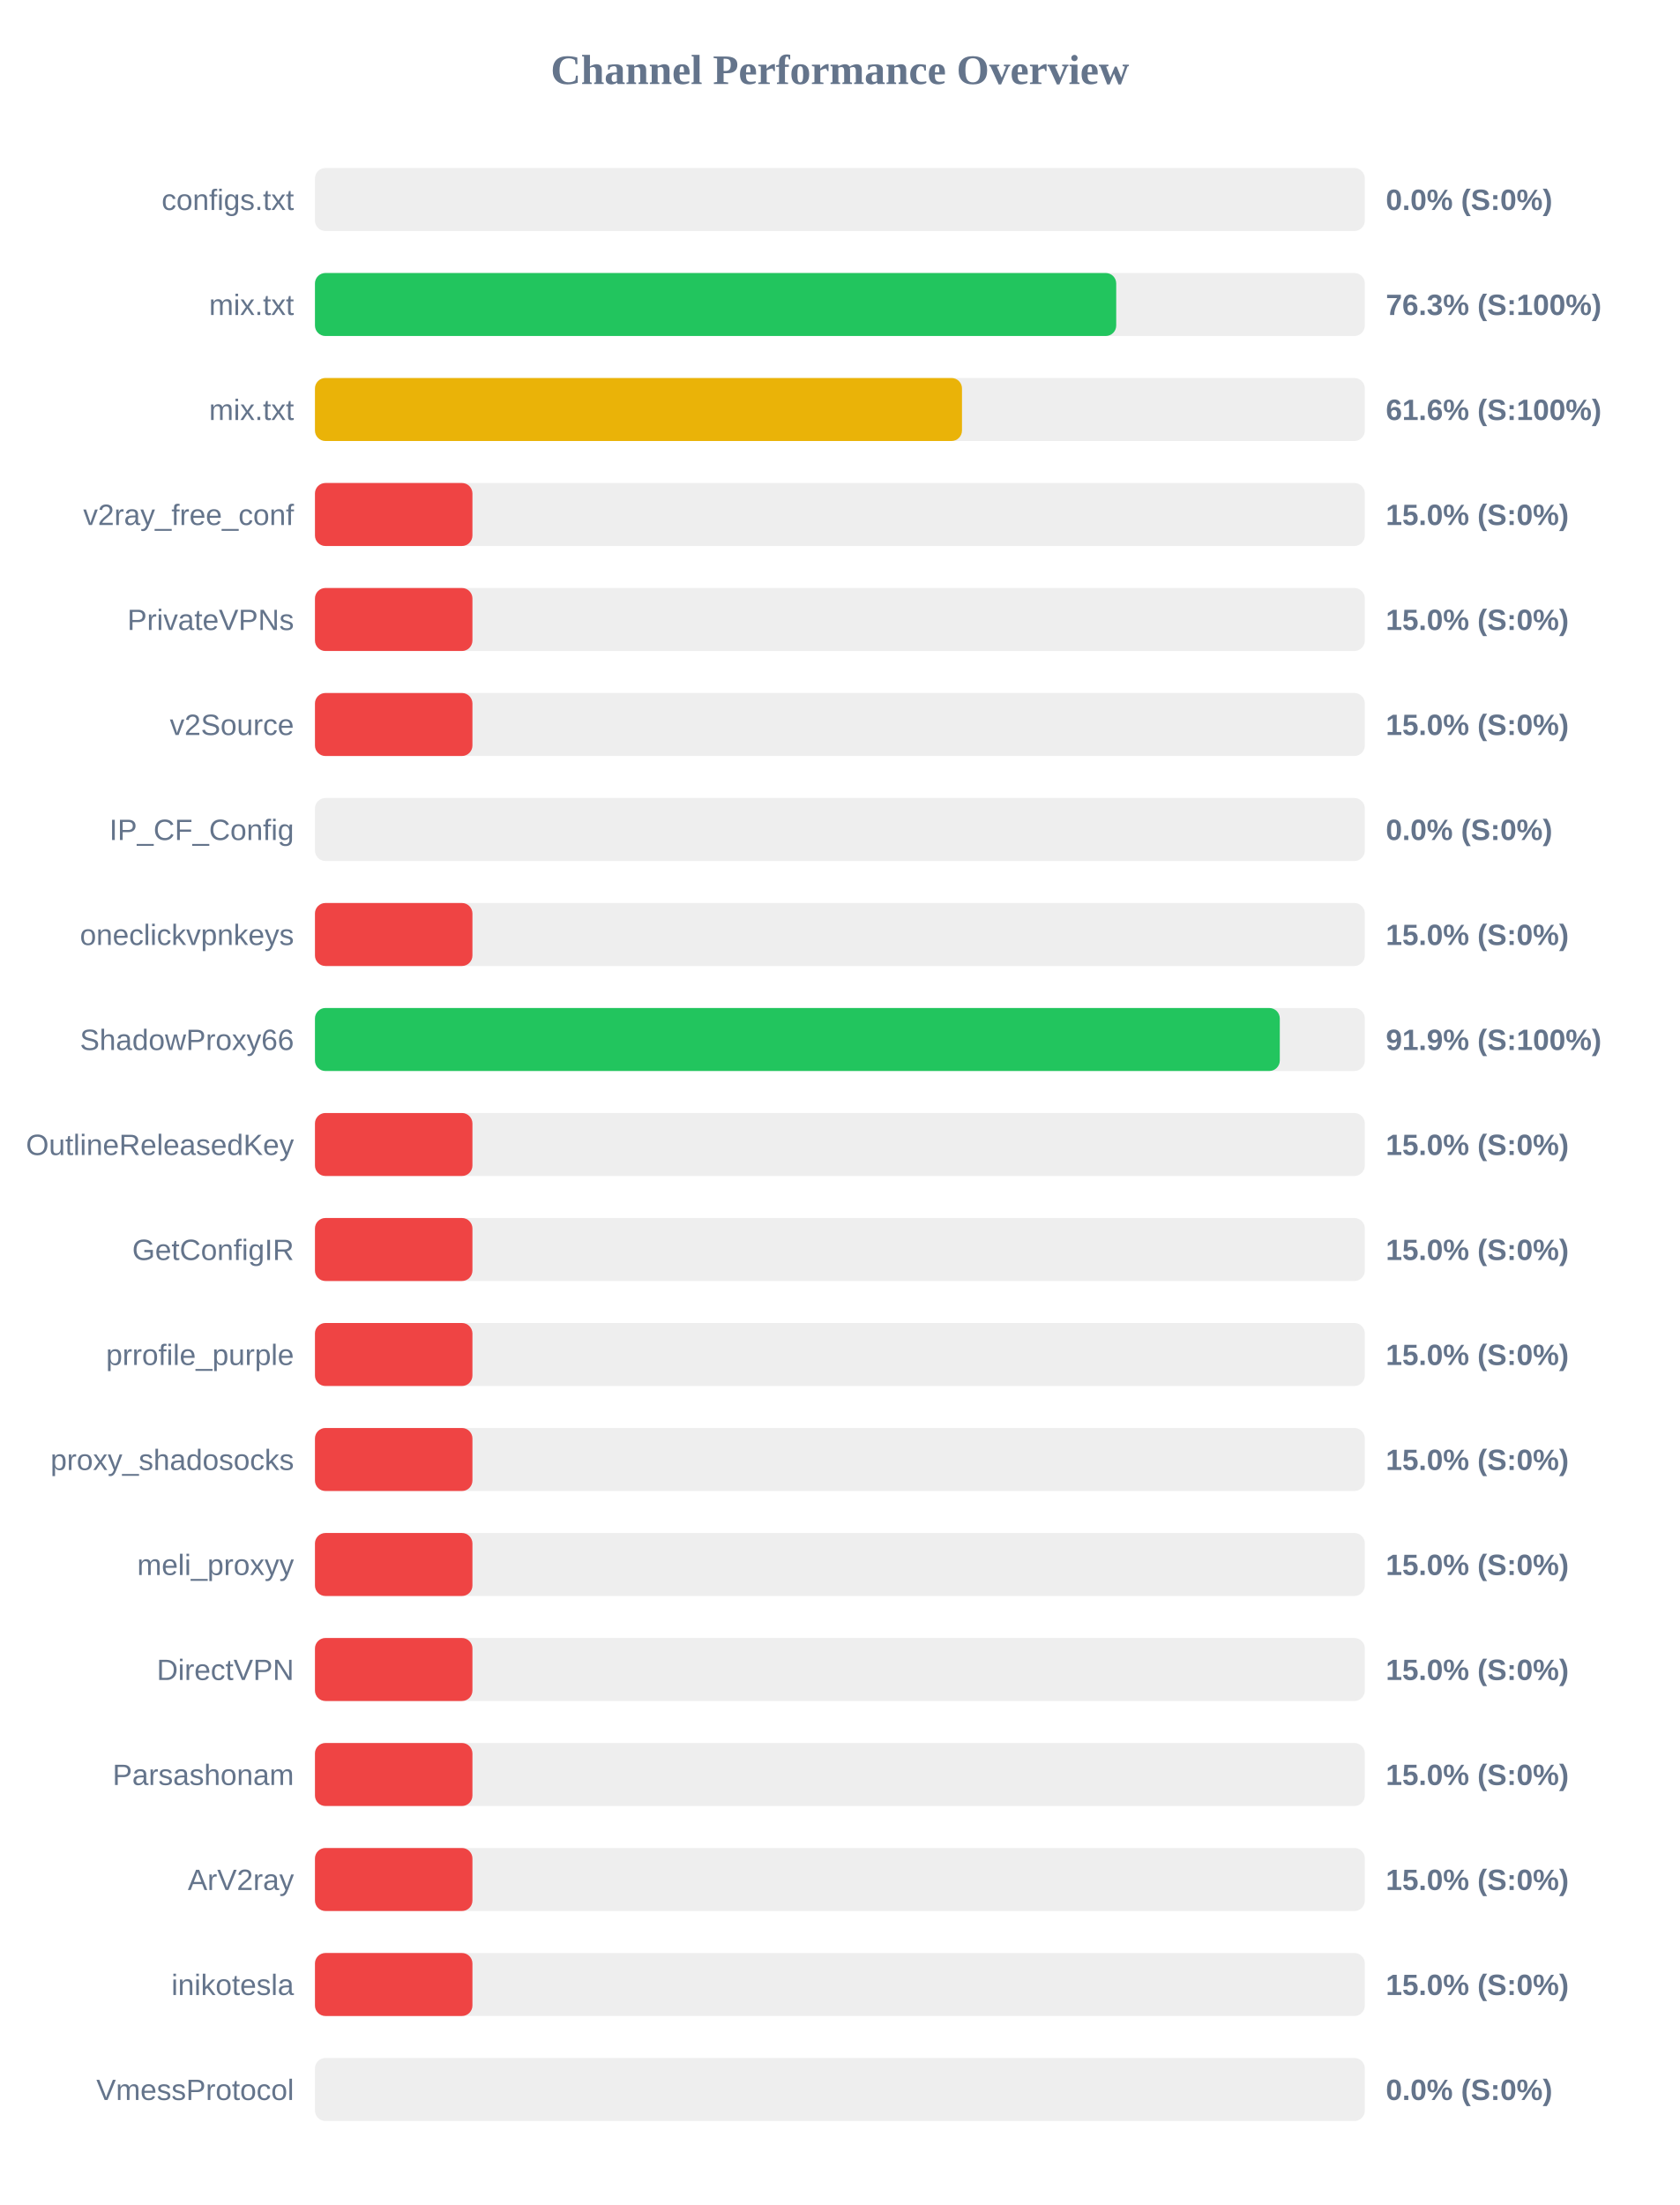
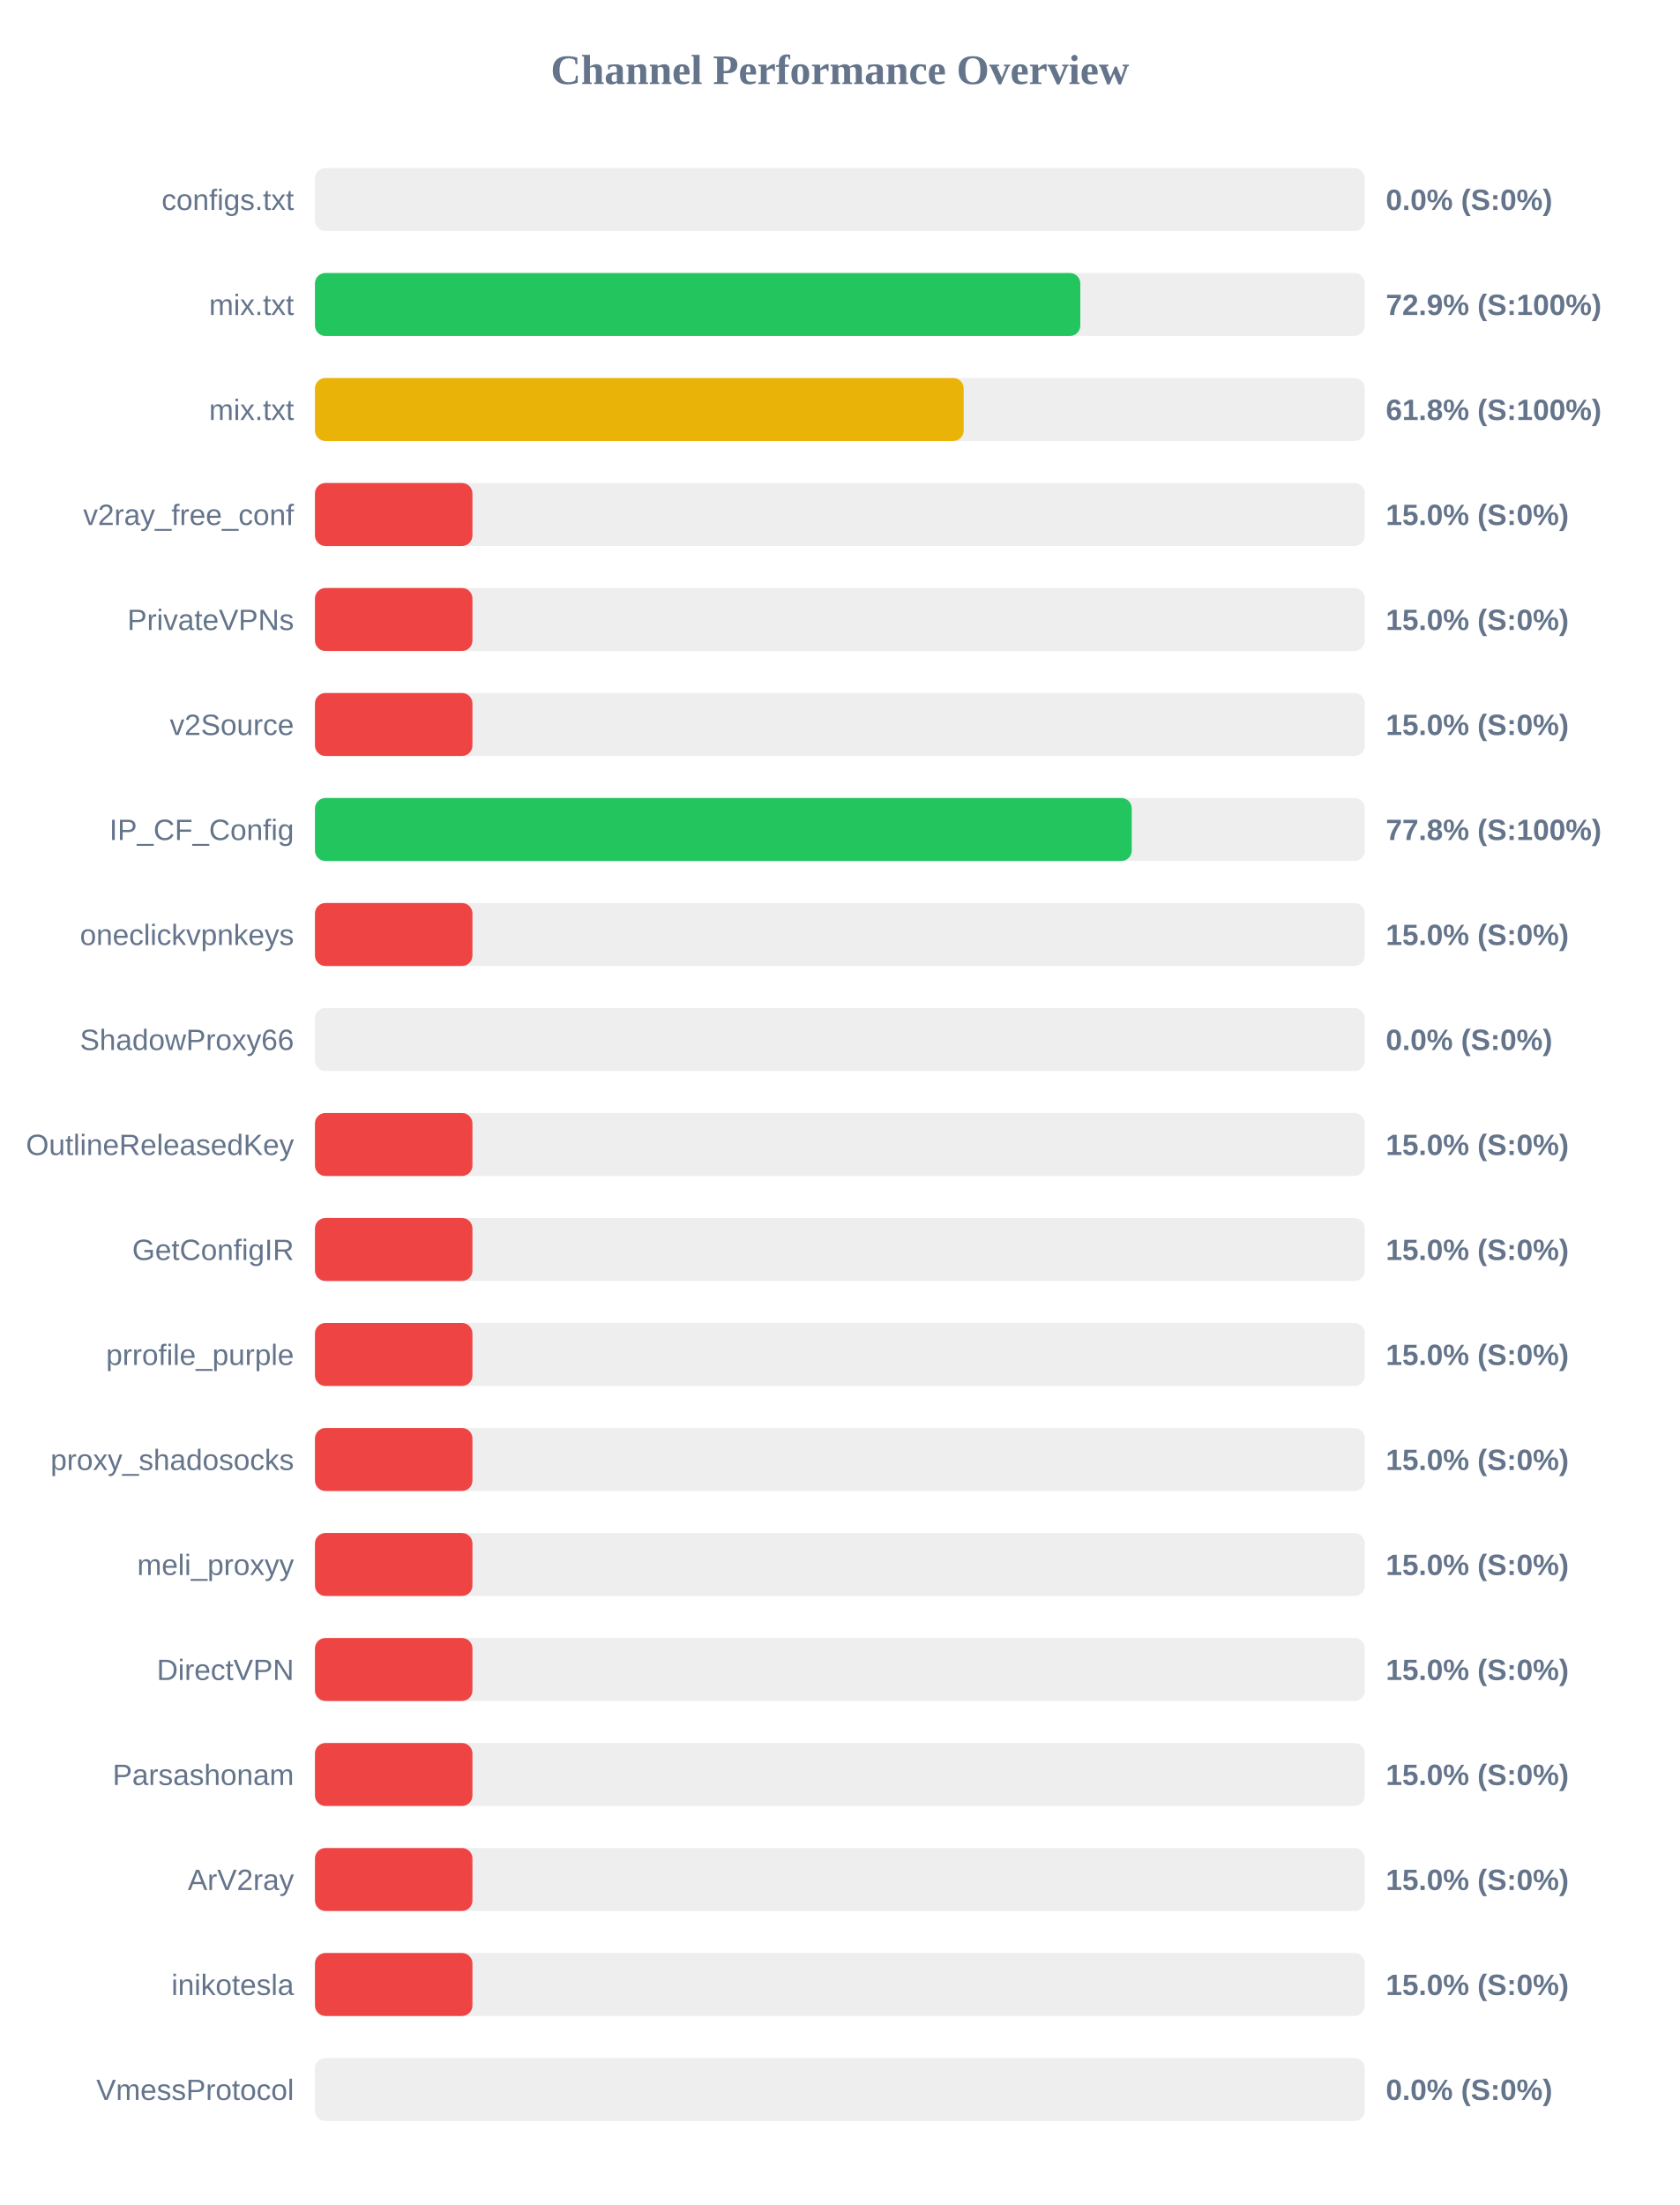
<svg xmlns="http://www.w3.org/2000/svg" width="800" height="1050" version="1.1">
  <style>
        .row { font: 14px Arial; fill: #64748b; }
        .score { font: bold 14px Arial; fill: #64748b; }
    </style>
  <text x="400" y="40" text-anchor="middle" font-size="20px" font-weight="bold" fill="#64748b">Channel Performance Overview</text>
  <rect x="150" y="80" width="500" height="30" fill="#eee" rx="5" />
  <rect x="150" y="80" width="0.0" height="30" fill="#ef4444" rx="5" />
  <text x="140" y="100" text-anchor="end" class="row">configs.txt</text>
  <text x="660" y="100" text-anchor="start" class="score">0.0% (S:0%)</text>
  <rect x="150" y="130" width="500" height="30" fill="#eee" rx="5" />
-   <rect x="150" y="130" width="381.6" height="30" fill="#22c55e" rx="5" />
+   <rect x="150" y="130" width="364.5" height="30" fill="#22c55e" rx="5" />
  <text x="140" y="150" text-anchor="end" class="row">mix.txt</text>
-   <text x="660" y="150" text-anchor="start" class="score">76.3% (S:100%)</text>
+   <text x="660" y="150" text-anchor="start" class="score">72.9% (S:100%)</text>
  <rect x="150" y="180" width="500" height="30" fill="#eee" rx="5" />
-   <rect x="150" y="180" width="308.15" height="30" fill="#eab308" rx="5" />
+   <rect x="150" y="180" width="308.95" height="30" fill="#eab308" rx="5" />
  <text x="140" y="200" text-anchor="end" class="row">mix.txt</text>
-   <text x="660" y="200" text-anchor="start" class="score">61.6% (S:100%)</text>
+   <text x="660" y="200" text-anchor="start" class="score">61.8% (S:100%)</text>
  <rect x="150" y="230" width="500" height="30" fill="#eee" rx="5" />
  <rect x="150" y="230" width="75.0" height="30" fill="#ef4444" rx="5" />
  <text x="140" y="250" text-anchor="end" class="row">v2ray_free_conf</text>
  <text x="660" y="250" text-anchor="start" class="score">15.0% (S:0%)</text>
  <rect x="150" y="280" width="500" height="30" fill="#eee" rx="5" />
  <rect x="150" y="280" width="75.0" height="30" fill="#ef4444" rx="5" />
  <text x="140" y="300" text-anchor="end" class="row">PrivateVPNs</text>
  <text x="660" y="300" text-anchor="start" class="score">15.0% (S:0%)</text>
  <rect x="150" y="330" width="500" height="30" fill="#eee" rx="5" />
  <rect x="150" y="330" width="75.0" height="30" fill="#ef4444" rx="5" />
  <text x="140" y="350" text-anchor="end" class="row">v2Source</text>
  <text x="660" y="350" text-anchor="start" class="score">15.0% (S:0%)</text>
  <rect x="150" y="380" width="500" height="30" fill="#eee" rx="5" />
-   <rect x="150" y="380" width="0.0" height="30" fill="#ef4444" rx="5" />
+   <rect x="150" y="380" width="389.0" height="30" fill="#22c55e" rx="5" />
  <text x="140" y="400" text-anchor="end" class="row">IP_CF_Config</text>
-   <text x="660" y="400" text-anchor="start" class="score">0.0% (S:0%)</text>
+   <text x="660" y="400" text-anchor="start" class="score">77.8% (S:100%)</text>
  <rect x="150" y="430" width="500" height="30" fill="#eee" rx="5" />
  <rect x="150" y="430" width="75.0" height="30" fill="#ef4444" rx="5" />
  <text x="140" y="450" text-anchor="end" class="row">oneclickvpnkeys</text>
  <text x="660" y="450" text-anchor="start" class="score">15.0% (S:0%)</text>
  <rect x="150" y="480" width="500" height="30" fill="#eee" rx="5" />
-   <rect x="150" y="480" width="459.5" height="30" fill="#22c55e" rx="5" />
+   <rect x="150" y="480" width="0.0" height="30" fill="#ef4444" rx="5" />
  <text x="140" y="500" text-anchor="end" class="row">ShadowProxy66</text>
-   <text x="660" y="500" text-anchor="start" class="score">91.9% (S:100%)</text>
+   <text x="660" y="500" text-anchor="start" class="score">0.0% (S:0%)</text>
  <rect x="150" y="530" width="500" height="30" fill="#eee" rx="5" />
  <rect x="150" y="530" width="75.0" height="30" fill="#ef4444" rx="5" />
  <text x="140" y="550" text-anchor="end" class="row">OutlineReleasedKey</text>
  <text x="660" y="550" text-anchor="start" class="score">15.0% (S:0%)</text>
  <rect x="150" y="580" width="500" height="30" fill="#eee" rx="5" />
  <rect x="150" y="580" width="75.0" height="30" fill="#ef4444" rx="5" />
  <text x="140" y="600" text-anchor="end" class="row">GetConfigIR</text>
  <text x="660" y="600" text-anchor="start" class="score">15.0% (S:0%)</text>
  <rect x="150" y="630" width="500" height="30" fill="#eee" rx="5" />
  <rect x="150" y="630" width="75.0" height="30" fill="#ef4444" rx="5" />
  <text x="140" y="650" text-anchor="end" class="row">prrofile_purple</text>
  <text x="660" y="650" text-anchor="start" class="score">15.0% (S:0%)</text>
  <rect x="150" y="680" width="500" height="30" fill="#eee" rx="5" />
  <rect x="150" y="680" width="75.0" height="30" fill="#ef4444" rx="5" />
  <text x="140" y="700" text-anchor="end" class="row">proxy_shadosocks</text>
  <text x="660" y="700" text-anchor="start" class="score">15.0% (S:0%)</text>
  <rect x="150" y="730" width="500" height="30" fill="#eee" rx="5" />
  <rect x="150" y="730" width="75.0" height="30" fill="#ef4444" rx="5" />
  <text x="140" y="750" text-anchor="end" class="row">meli_proxyy</text>
  <text x="660" y="750" text-anchor="start" class="score">15.0% (S:0%)</text>
  <rect x="150" y="780" width="500" height="30" fill="#eee" rx="5" />
  <rect x="150" y="780" width="75.0" height="30" fill="#ef4444" rx="5" />
  <text x="140" y="800" text-anchor="end" class="row">DirectVPN</text>
  <text x="660" y="800" text-anchor="start" class="score">15.0% (S:0%)</text>
  <rect x="150" y="830" width="500" height="30" fill="#eee" rx="5" />
  <rect x="150" y="830" width="75.0" height="30" fill="#ef4444" rx="5" />
  <text x="140" y="850" text-anchor="end" class="row">Parsashonam</text>
  <text x="660" y="850" text-anchor="start" class="score">15.0% (S:0%)</text>
  <rect x="150" y="880" width="500" height="30" fill="#eee" rx="5" />
  <rect x="150" y="880" width="75.0" height="30" fill="#ef4444" rx="5" />
  <text x="140" y="900" text-anchor="end" class="row">ArV2ray</text>
  <text x="660" y="900" text-anchor="start" class="score">15.0% (S:0%)</text>
  <rect x="150" y="930" width="500" height="30" fill="#eee" rx="5" />
  <rect x="150" y="930" width="75.0" height="30" fill="#ef4444" rx="5" />
  <text x="140" y="950" text-anchor="end" class="row">inikotesla</text>
  <text x="660" y="950" text-anchor="start" class="score">15.0% (S:0%)</text>
  <rect x="150" y="980" width="500" height="30" fill="#eee" rx="5" />
  <rect x="150" y="980" width="0.0" height="30" fill="#ef4444" rx="5" />
  <text x="140" y="1000" text-anchor="end" class="row">VmessProtocol</text>
  <text x="660" y="1000" text-anchor="start" class="score">0.0% (S:0%)</text>
</svg>
